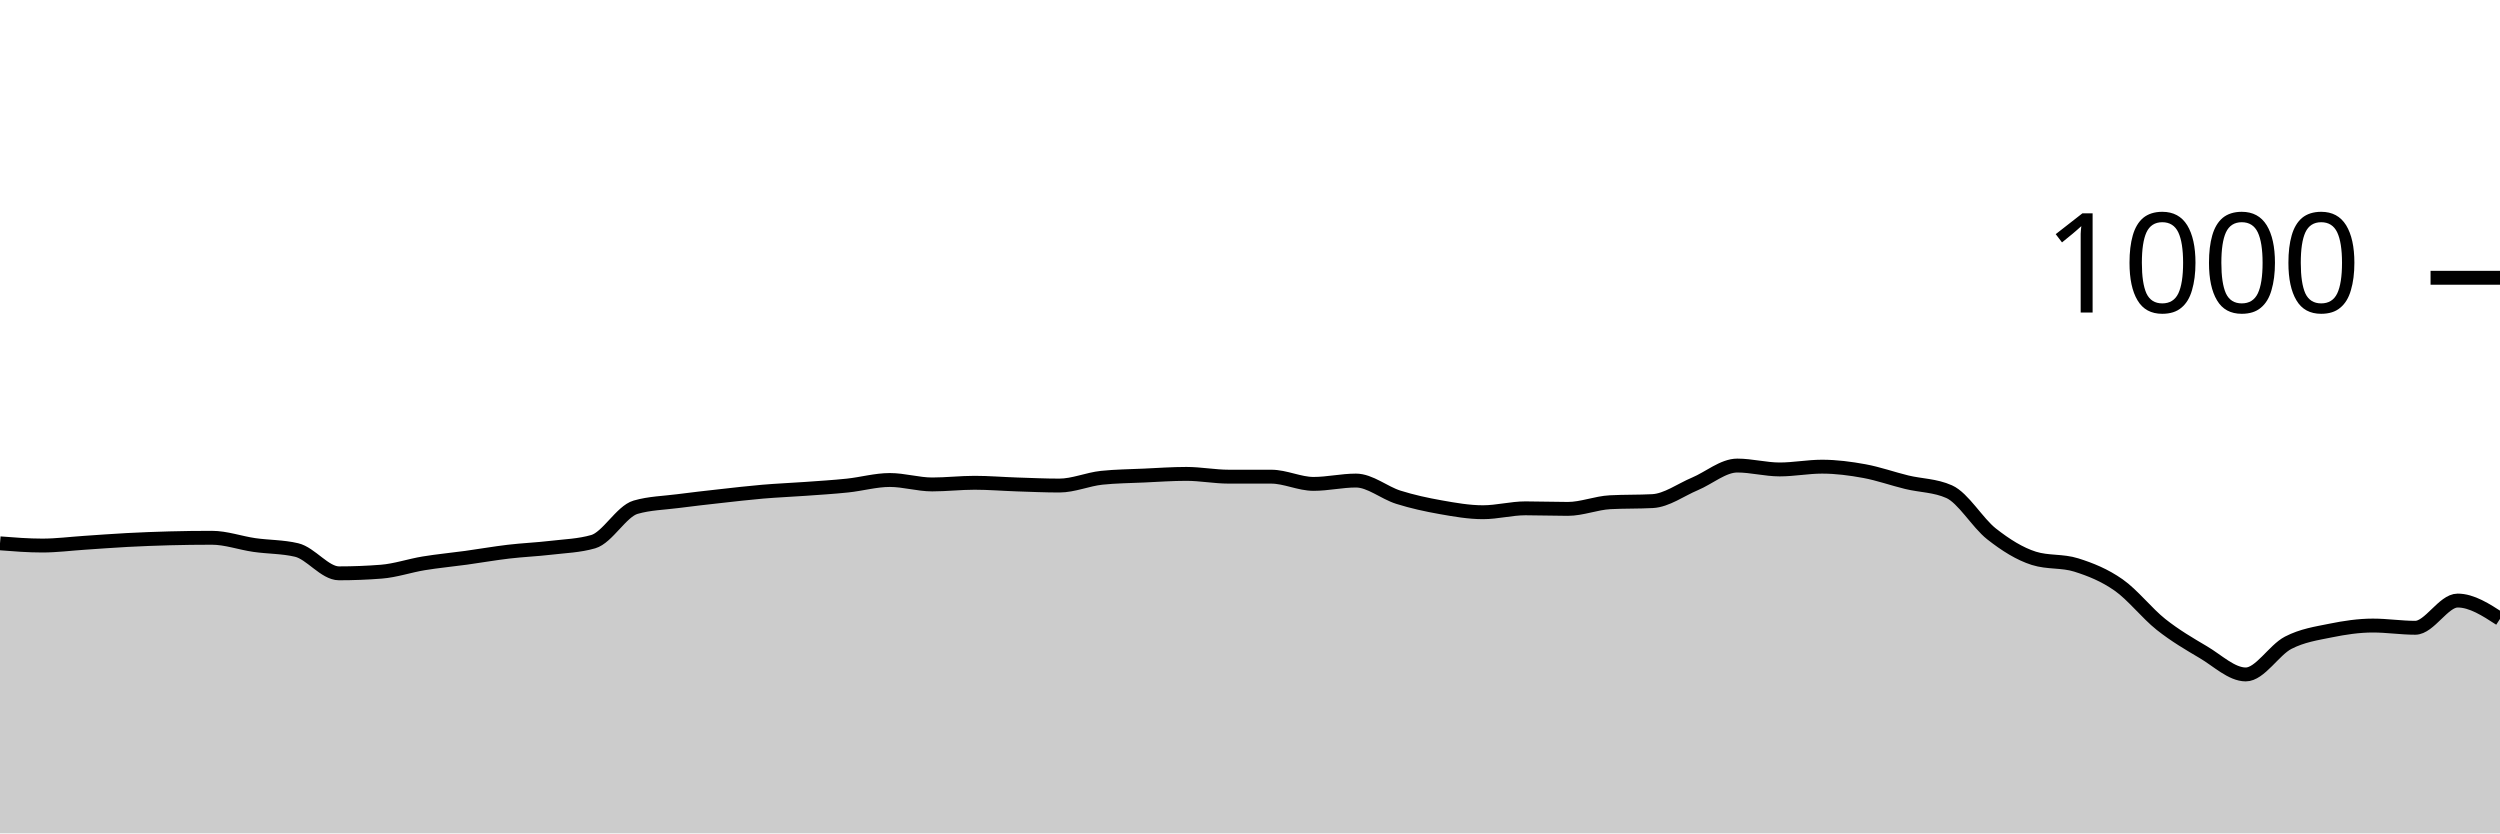
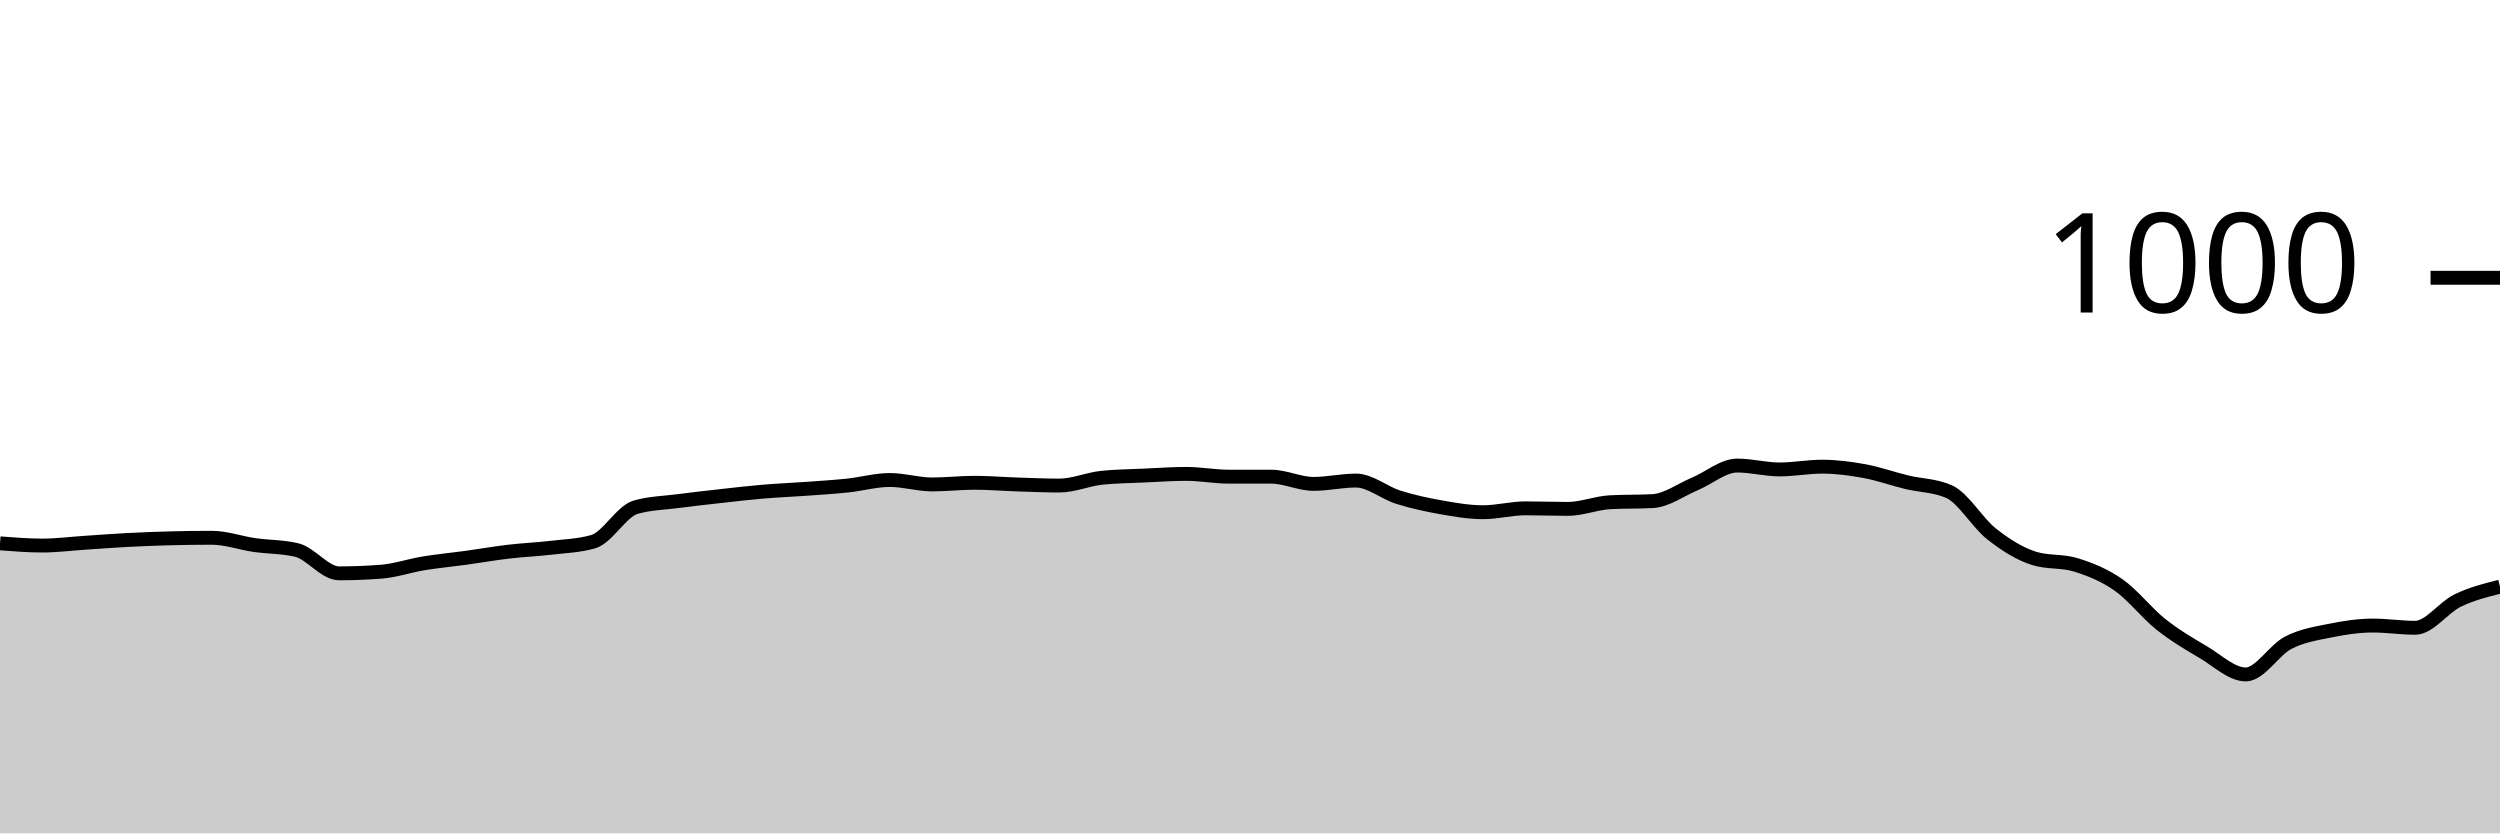
<svg xmlns="http://www.w3.org/2000/svg" viewBox="0 0 180 60">
  <g transform="translate(0,20)">
-     <path class="area" fill="rgba(0, 0, 0, 0.2)" d="M0,19.12C1.017,19.2,2.034,19.28,3.051,19.28C4.068,19.28,5.085,19.147,6.102,19.08C7.119,19.013,8.136,18.933,9.153,18.88C10.169,18.827,11.186,18.787,12.203,18.76C13.22,18.733,14.237,18.72,15.254,18.72C16.271,18.72,17.288,19.093,18.305,19.24C19.322,19.387,20.339,19.36,21.356,19.6C22.373,19.84,23.39,21.28,24.407,21.28C25.424,21.28,26.441,21.24,27.458,21.16C28.475,21.08,29.492,20.727,30.508,20.56C31.525,20.393,32.542,20.3,33.559,20.16C34.576,20.02,35.593,19.84,36.61,19.72C37.627,19.6,38.644,19.56,39.661,19.44C40.678,19.32,41.695,19.293,42.712,19C43.729,18.707,44.746,16.813,45.763,16.52C46.78,16.227,47.797,16.213,48.814,16.08C49.831,15.947,50.847,15.833,51.864,15.72C52.881,15.607,53.898,15.487,54.915,15.4C55.932,15.313,56.949,15.273,57.966,15.2C58.983,15.127,60,15.067,61.017,14.96C62.034,14.853,63.051,14.56,64.068,14.56C65.085,14.56,66.102,14.88,67.119,14.88C68.136,14.88,69.153,14.76,70.169,14.76C71.186,14.76,72.203,14.847,73.22,14.88C74.237,14.913,75.254,14.96,76.271,14.96C77.288,14.96,78.305,14.507,79.322,14.4C80.339,14.293,81.356,14.287,82.373,14.24C83.39,14.193,84.407,14.12,85.424,14.12C86.441,14.12,87.458,14.32,88.475,14.32C89.492,14.32,90.508,14.32,91.525,14.32C92.542,14.32,93.559,14.84,94.576,14.84C95.593,14.84,96.61,14.6,97.627,14.6C98.644,14.6,99.661,15.48,100.678,15.8C101.695,16.12,102.712,16.34,103.729,16.52C104.746,16.7,105.763,16.88,106.78,16.88C107.797,16.88,108.814,16.6,109.831,16.6C110.847,16.6,111.864,16.64,112.881,16.64C113.898,16.64,114.915,16.213,115.932,16.16C116.949,16.107,117.966,16.133,118.983,16.08C120,16.027,121.017,15.267,122.034,14.84C123.051,14.413,124.068,13.52,125.085,13.52C126.102,13.52,127.119,13.8,128.136,13.8C129.153,13.8,130.169,13.6,131.186,13.6C132.203,13.6,133.22,13.733,134.237,13.92C135.254,14.107,136.271,14.473,137.288,14.72C138.305,14.967,139.322,14.947,140.339,15.4C141.356,15.853,142.373,17.64,143.39,18.44C144.407,19.24,145.424,19.88,146.441,20.2C147.458,20.52,148.475,20.36,149.492,20.68C150.508,21,151.525,21.407,152.542,22.12C153.559,22.833,154.576,24.153,155.593,24.96C156.61,25.767,157.627,26.36,158.644,26.96C159.661,27.56,160.678,28.56,161.695,28.56C162.712,28.56,163.729,26.807,164.746,26.28C165.763,25.753,166.78,25.607,167.797,25.4C168.814,25.193,169.831,25.04,170.847,25.04C171.864,25.04,172.881,25.2,173.898,25.2C174.915,25.2,175.932,23.24,176.949,23.24C177.966,23.24,178.983,23.9,180,24.56L180,40C178.983,40,177.966,40,176.949,40C175.932,40,174.915,40,173.898,40C172.881,40,171.864,40,170.847,40C169.831,40,168.814,40,167.797,40C166.78,40,165.763,40,164.746,40C163.729,40,162.712,40,161.695,40C160.678,40,159.661,40,158.644,40C157.627,40,156.61,40,155.593,40C154.576,40,153.559,40,152.542,40C151.525,40,150.508,40,149.492,40C148.475,40,147.458,40,146.441,40C145.424,40,144.407,40,143.39,40C142.373,40,141.356,40,140.339,40C139.322,40,138.305,40,137.288,40C136.271,40,135.254,40,134.237,40C133.22,40,132.203,40,131.186,40C130.169,40,129.153,40,128.136,40C127.119,40,126.102,40,125.085,40C124.068,40,123.051,40,122.034,40C121.017,40,120,40,118.983,40C117.966,40,116.949,40,115.932,40C114.915,40,113.898,40,112.881,40C111.864,40,110.847,40,109.831,40C108.814,40,107.797,40,106.78,40C105.763,40,104.746,40,103.729,40C102.712,40,101.695,40,100.678,40C99.661,40,98.644,40,97.627,40C96.61,40,95.593,40,94.576,40C93.559,40,92.542,40,91.525,40C90.508,40,89.492,40,88.475,40C87.458,40,86.441,40,85.424,40C84.407,40,83.39,40,82.373,40C81.356,40,80.339,40,79.322,40C78.305,40,77.288,40,76.271,40C75.254,40,74.237,40,73.22,40C72.203,40,71.186,40,70.169,40C69.153,40,68.136,40,67.119,40C66.102,40,65.085,40,64.068,40C63.051,40,62.034,40,61.017,40C60,40,58.983,40,57.966,40C56.949,40,55.932,40,54.915,40C53.898,40,52.881,40,51.864,40C50.847,40,49.831,40,48.814,40C47.797,40,46.78,40,45.763,40C44.746,40,43.729,40,42.712,40C41.695,40,40.678,40,39.661,40C38.644,40,37.627,40,36.61,40C35.593,40,34.576,40,33.559,40C32.542,40,31.525,40,30.508,40C29.492,40,28.475,40,27.458,40C26.441,40,25.424,40,24.407,40C23.39,40,22.373,40,21.356,40C20.339,40,19.322,40,18.305,40C17.288,40,16.271,40,15.254,40C14.237,40,13.22,40,12.203,40C11.186,40,10.169,40,9.153,40C8.136,40,7.119,40,6.102,40C5.085,40,4.068,40,3.051,40C2.034,40,1.017,40,0,40Z" />
-     <path class="line" stroke="black" fill="none" d="M0,19.12C1.017,19.2,2.034,19.28,3.051,19.28C4.068,19.28,5.085,19.147,6.102,19.08C7.119,19.013,8.136,18.933,9.153,18.88C10.169,18.827,11.186,18.787,12.203,18.76C13.22,18.733,14.237,18.72,15.254,18.72C16.271,18.72,17.288,19.093,18.305,19.24C19.322,19.387,20.339,19.36,21.356,19.6C22.373,19.84,23.39,21.28,24.407,21.28C25.424,21.28,26.441,21.24,27.458,21.16C28.475,21.08,29.492,20.727,30.508,20.56C31.525,20.393,32.542,20.3,33.559,20.16C34.576,20.02,35.593,19.84,36.61,19.72C37.627,19.6,38.644,19.56,39.661,19.44C40.678,19.32,41.695,19.293,42.712,19C43.729,18.707,44.746,16.813,45.763,16.52C46.78,16.227,47.797,16.213,48.814,16.08C49.831,15.947,50.847,15.833,51.864,15.72C52.881,15.607,53.898,15.487,54.915,15.4C55.932,15.313,56.949,15.273,57.966,15.2C58.983,15.127,60,15.067,61.017,14.96C62.034,14.853,63.051,14.56,64.068,14.56C65.085,14.56,66.102,14.88,67.119,14.88C68.136,14.88,69.153,14.76,70.169,14.76C71.186,14.76,72.203,14.847,73.22,14.88C74.237,14.913,75.254,14.96,76.271,14.96C77.288,14.96,78.305,14.507,79.322,14.4C80.339,14.293,81.356,14.287,82.373,14.24C83.39,14.193,84.407,14.12,85.424,14.12C86.441,14.12,87.458,14.32,88.475,14.32C89.492,14.32,90.508,14.32,91.525,14.32C92.542,14.32,93.559,14.84,94.576,14.84C95.593,14.84,96.61,14.6,97.627,14.6C98.644,14.6,99.661,15.48,100.678,15.8C101.695,16.12,102.712,16.34,103.729,16.52C104.746,16.7,105.763,16.88,106.78,16.88C107.797,16.88,108.814,16.6,109.831,16.6C110.847,16.6,111.864,16.64,112.881,16.64C113.898,16.64,114.915,16.213,115.932,16.16C116.949,16.107,117.966,16.133,118.983,16.08C120,16.027,121.017,15.267,122.034,14.84C123.051,14.413,124.068,13.52,125.085,13.52C126.102,13.52,127.119,13.8,128.136,13.8C129.153,13.8,130.169,13.6,131.186,13.6C132.203,13.6,133.22,13.733,134.237,13.92C135.254,14.107,136.271,14.473,137.288,14.72C138.305,14.967,139.322,14.947,140.339,15.4C141.356,15.853,142.373,17.64,143.39,18.44C144.407,19.24,145.424,19.88,146.441,20.2C147.458,20.52,148.475,20.36,149.492,20.68C150.508,21,151.525,21.407,152.542,22.12C153.559,22.833,154.576,24.153,155.593,24.96C156.61,25.767,157.627,26.36,158.644,26.96C159.661,27.56,160.678,28.56,161.695,28.56C162.712,28.56,163.729,26.807,164.746,26.28C165.763,25.753,166.78,25.607,167.797,25.4C168.814,25.193,169.831,25.04,170.847,25.04C171.864,25.04,172.881,25.2,173.898,25.2C174.915,25.2,175.932,23.24,176.949,23.24C177.966,23.24,178.983,23.9,180,24.56" />
+     <path class="area" fill="rgba(0, 0, 0, 0.2)" d="M0,19.12C1.017,19.2,2.034,19.28,3.051,19.28C4.068,19.28,5.085,19.147,6.102,19.08C7.119,19.013,8.136,18.933,9.153,18.88C10.169,18.827,11.186,18.787,12.203,18.76C13.22,18.733,14.237,18.72,15.254,18.72C16.271,18.72,17.288,19.093,18.305,19.24C19.322,19.387,20.339,19.36,21.356,19.6C22.373,19.84,23.39,21.28,24.407,21.28C25.424,21.28,26.441,21.24,27.458,21.16C28.475,21.08,29.492,20.727,30.508,20.56C31.525,20.393,32.542,20.3,33.559,20.16C34.576,20.02,35.593,19.84,36.61,19.72C37.627,19.6,38.644,19.56,39.661,19.44C40.678,19.32,41.695,19.293,42.712,19C43.729,18.707,44.746,16.813,45.763,16.52C46.78,16.227,47.797,16.213,48.814,16.08C49.831,15.947,50.847,15.833,51.864,15.72C52.881,15.607,53.898,15.487,54.915,15.4C55.932,15.313,56.949,15.273,57.966,15.2C58.983,15.127,60,15.067,61.017,14.96C62.034,14.853,63.051,14.56,64.068,14.56C65.085,14.56,66.102,14.88,67.119,14.88C68.136,14.88,69.153,14.76,70.169,14.76C71.186,14.76,72.203,14.847,73.22,14.88C74.237,14.913,75.254,14.96,76.271,14.96C77.288,14.96,78.305,14.507,79.322,14.4C80.339,14.293,81.356,14.287,82.373,14.24C83.39,14.193,84.407,14.12,85.424,14.12C86.441,14.12,87.458,14.32,88.475,14.32C89.492,14.32,90.508,14.32,91.525,14.32C92.542,14.32,93.559,14.84,94.576,14.84C95.593,14.84,96.61,14.6,97.627,14.6C98.644,14.6,99.661,15.48,100.678,15.8C101.695,16.12,102.712,16.34,103.729,16.52C104.746,16.7,105.763,16.88,106.78,16.88C107.797,16.88,108.814,16.6,109.831,16.6C110.847,16.6,111.864,16.64,112.881,16.64C113.898,16.64,114.915,16.213,115.932,16.16C116.949,16.107,117.966,16.133,118.983,16.08C120,16.027,121.017,15.267,122.034,14.84C123.051,14.413,124.068,13.52,125.085,13.52C126.102,13.52,127.119,13.8,128.136,13.8C129.153,13.8,130.169,13.6,131.186,13.6C132.203,13.6,133.22,13.733,134.237,13.92C135.254,14.107,136.271,14.473,137.288,14.72C138.305,14.967,139.322,14.947,140.339,15.4C141.356,15.853,142.373,17.64,143.39,18.44C144.407,19.24,145.424,19.88,146.441,20.2C147.458,20.52,148.475,20.36,149.492,20.68C150.508,21,151.525,21.407,152.542,22.12C153.559,22.833,154.576,24.153,155.593,24.96C156.61,25.767,157.627,26.36,158.644,26.96C159.661,27.56,160.678,28.56,161.695,28.56C162.712,28.56,163.729,26.807,164.746,26.28C165.763,25.753,166.78,25.607,167.797,25.4C168.814,25.193,169.831,25.04,170.847,25.04C171.864,25.04,172.881,25.2,173.898,25.2C174.915,25.2,175.932,23.733,176.949,23.24C177.966,22.747,178.983,22.493,180,22.24L180,40C178.983,40,177.966,40,176.949,40C175.932,40,174.915,40,173.898,40C172.881,40,171.864,40,170.847,40C169.831,40,168.814,40,167.797,40C166.78,40,165.763,40,164.746,40C163.729,40,162.712,40,161.695,40C160.678,40,159.661,40,158.644,40C157.627,40,156.61,40,155.593,40C154.576,40,153.559,40,152.542,40C151.525,40,150.508,40,149.492,40C148.475,40,147.458,40,146.441,40C145.424,40,144.407,40,143.39,40C142.373,40,141.356,40,140.339,40C139.322,40,138.305,40,137.288,40C136.271,40,135.254,40,134.237,40C133.22,40,132.203,40,131.186,40C130.169,40,129.153,40,128.136,40C127.119,40,126.102,40,125.085,40C124.068,40,123.051,40,122.034,40C121.017,40,120,40,118.983,40C117.966,40,116.949,40,115.932,40C114.915,40,113.898,40,112.881,40C111.864,40,110.847,40,109.831,40C108.814,40,107.797,40,106.78,40C105.763,40,104.746,40,103.729,40C102.712,40,101.695,40,100.678,40C99.661,40,98.644,40,97.627,40C96.61,40,95.593,40,94.576,40C93.559,40,92.542,40,91.525,40C90.508,40,89.492,40,88.475,40C87.458,40,86.441,40,85.424,40C84.407,40,83.39,40,82.373,40C81.356,40,80.339,40,79.322,40C78.305,40,77.288,40,76.271,40C75.254,40,74.237,40,73.22,40C72.203,40,71.186,40,70.169,40C69.153,40,68.136,40,67.119,40C66.102,40,65.085,40,64.068,40C63.051,40,62.034,40,61.017,40C60,40,58.983,40,57.966,40C56.949,40,55.932,40,54.915,40C53.898,40,52.881,40,51.864,40C50.847,40,49.831,40,48.814,40C47.797,40,46.78,40,45.763,40C44.746,40,43.729,40,42.712,40C41.695,40,40.678,40,39.661,40C38.644,40,37.627,40,36.61,40C35.593,40,34.576,40,33.559,40C32.542,40,31.525,40,30.508,40C29.492,40,28.475,40,27.458,40C26.441,40,25.424,40,24.407,40C23.39,40,22.373,40,21.356,40C20.339,40,19.322,40,18.305,40C17.288,40,16.271,40,15.254,40C14.237,40,13.22,40,12.203,40C11.186,40,10.169,40,9.153,40C8.136,40,7.119,40,6.102,40C5.085,40,4.068,40,3.051,40C2.034,40,1.017,40,0,40Z" />
+     <path class="line" stroke="black" fill="none" d="M0,19.12C1.017,19.2,2.034,19.28,3.051,19.28C4.068,19.28,5.085,19.147,6.102,19.08C7.119,19.013,8.136,18.933,9.153,18.88C10.169,18.827,11.186,18.787,12.203,18.76C13.22,18.733,14.237,18.72,15.254,18.72C16.271,18.72,17.288,19.093,18.305,19.24C19.322,19.387,20.339,19.36,21.356,19.6C22.373,19.84,23.39,21.28,24.407,21.28C25.424,21.28,26.441,21.24,27.458,21.16C28.475,21.08,29.492,20.727,30.508,20.56C31.525,20.393,32.542,20.3,33.559,20.16C34.576,20.02,35.593,19.84,36.61,19.72C37.627,19.6,38.644,19.56,39.661,19.44C40.678,19.32,41.695,19.293,42.712,19C43.729,18.707,44.746,16.813,45.763,16.52C46.78,16.227,47.797,16.213,48.814,16.08C49.831,15.947,50.847,15.833,51.864,15.72C52.881,15.607,53.898,15.487,54.915,15.4C55.932,15.313,56.949,15.273,57.966,15.2C58.983,15.127,60,15.067,61.017,14.96C62.034,14.853,63.051,14.56,64.068,14.56C65.085,14.56,66.102,14.88,67.119,14.88C68.136,14.88,69.153,14.76,70.169,14.76C71.186,14.76,72.203,14.847,73.22,14.88C74.237,14.913,75.254,14.96,76.271,14.96C77.288,14.96,78.305,14.507,79.322,14.4C80.339,14.293,81.356,14.287,82.373,14.24C83.39,14.193,84.407,14.12,85.424,14.12C86.441,14.12,87.458,14.32,88.475,14.32C89.492,14.32,90.508,14.32,91.525,14.32C92.542,14.32,93.559,14.84,94.576,14.84C95.593,14.84,96.61,14.6,97.627,14.6C98.644,14.6,99.661,15.48,100.678,15.8C101.695,16.12,102.712,16.34,103.729,16.52C104.746,16.7,105.763,16.88,106.78,16.88C107.797,16.88,108.814,16.6,109.831,16.6C110.847,16.6,111.864,16.64,112.881,16.64C113.898,16.64,114.915,16.213,115.932,16.16C116.949,16.107,117.966,16.133,118.983,16.08C120,16.027,121.017,15.267,122.034,14.84C123.051,14.413,124.068,13.52,125.085,13.52C126.102,13.52,127.119,13.8,128.136,13.8C129.153,13.8,130.169,13.6,131.186,13.6C132.203,13.6,133.22,13.733,134.237,13.92C135.254,14.107,136.271,14.473,137.288,14.72C138.305,14.967,139.322,14.947,140.339,15.4C141.356,15.853,142.373,17.64,143.39,18.44C144.407,19.24,145.424,19.88,146.441,20.2C147.458,20.52,148.475,20.36,149.492,20.68C150.508,21,151.525,21.407,152.542,22.12C153.559,22.833,154.576,24.153,155.593,24.96C156.61,25.767,157.627,26.36,158.644,26.96C159.661,27.56,160.678,28.56,161.695,28.56C162.712,28.56,163.729,26.807,164.746,26.28C165.763,25.753,166.78,25.607,167.797,25.4C168.814,25.193,169.831,25.04,170.847,25.04C171.864,25.04,172.881,25.2,173.898,25.2C174.915,25.2,175.932,23.733,176.949,23.24C177.966,22.747,178.983,22.493,180,22.24" />
    <path class="axis-ceiling" stroke-width="1" stroke="black" fill="none" d="M175,0L180,0" />
    <text class="axis-ceiling-label" font-family="sans-serif" text-anchor="end" font-size="10px" x="170" y="2.5">1000</text>
  </g>
</svg>
